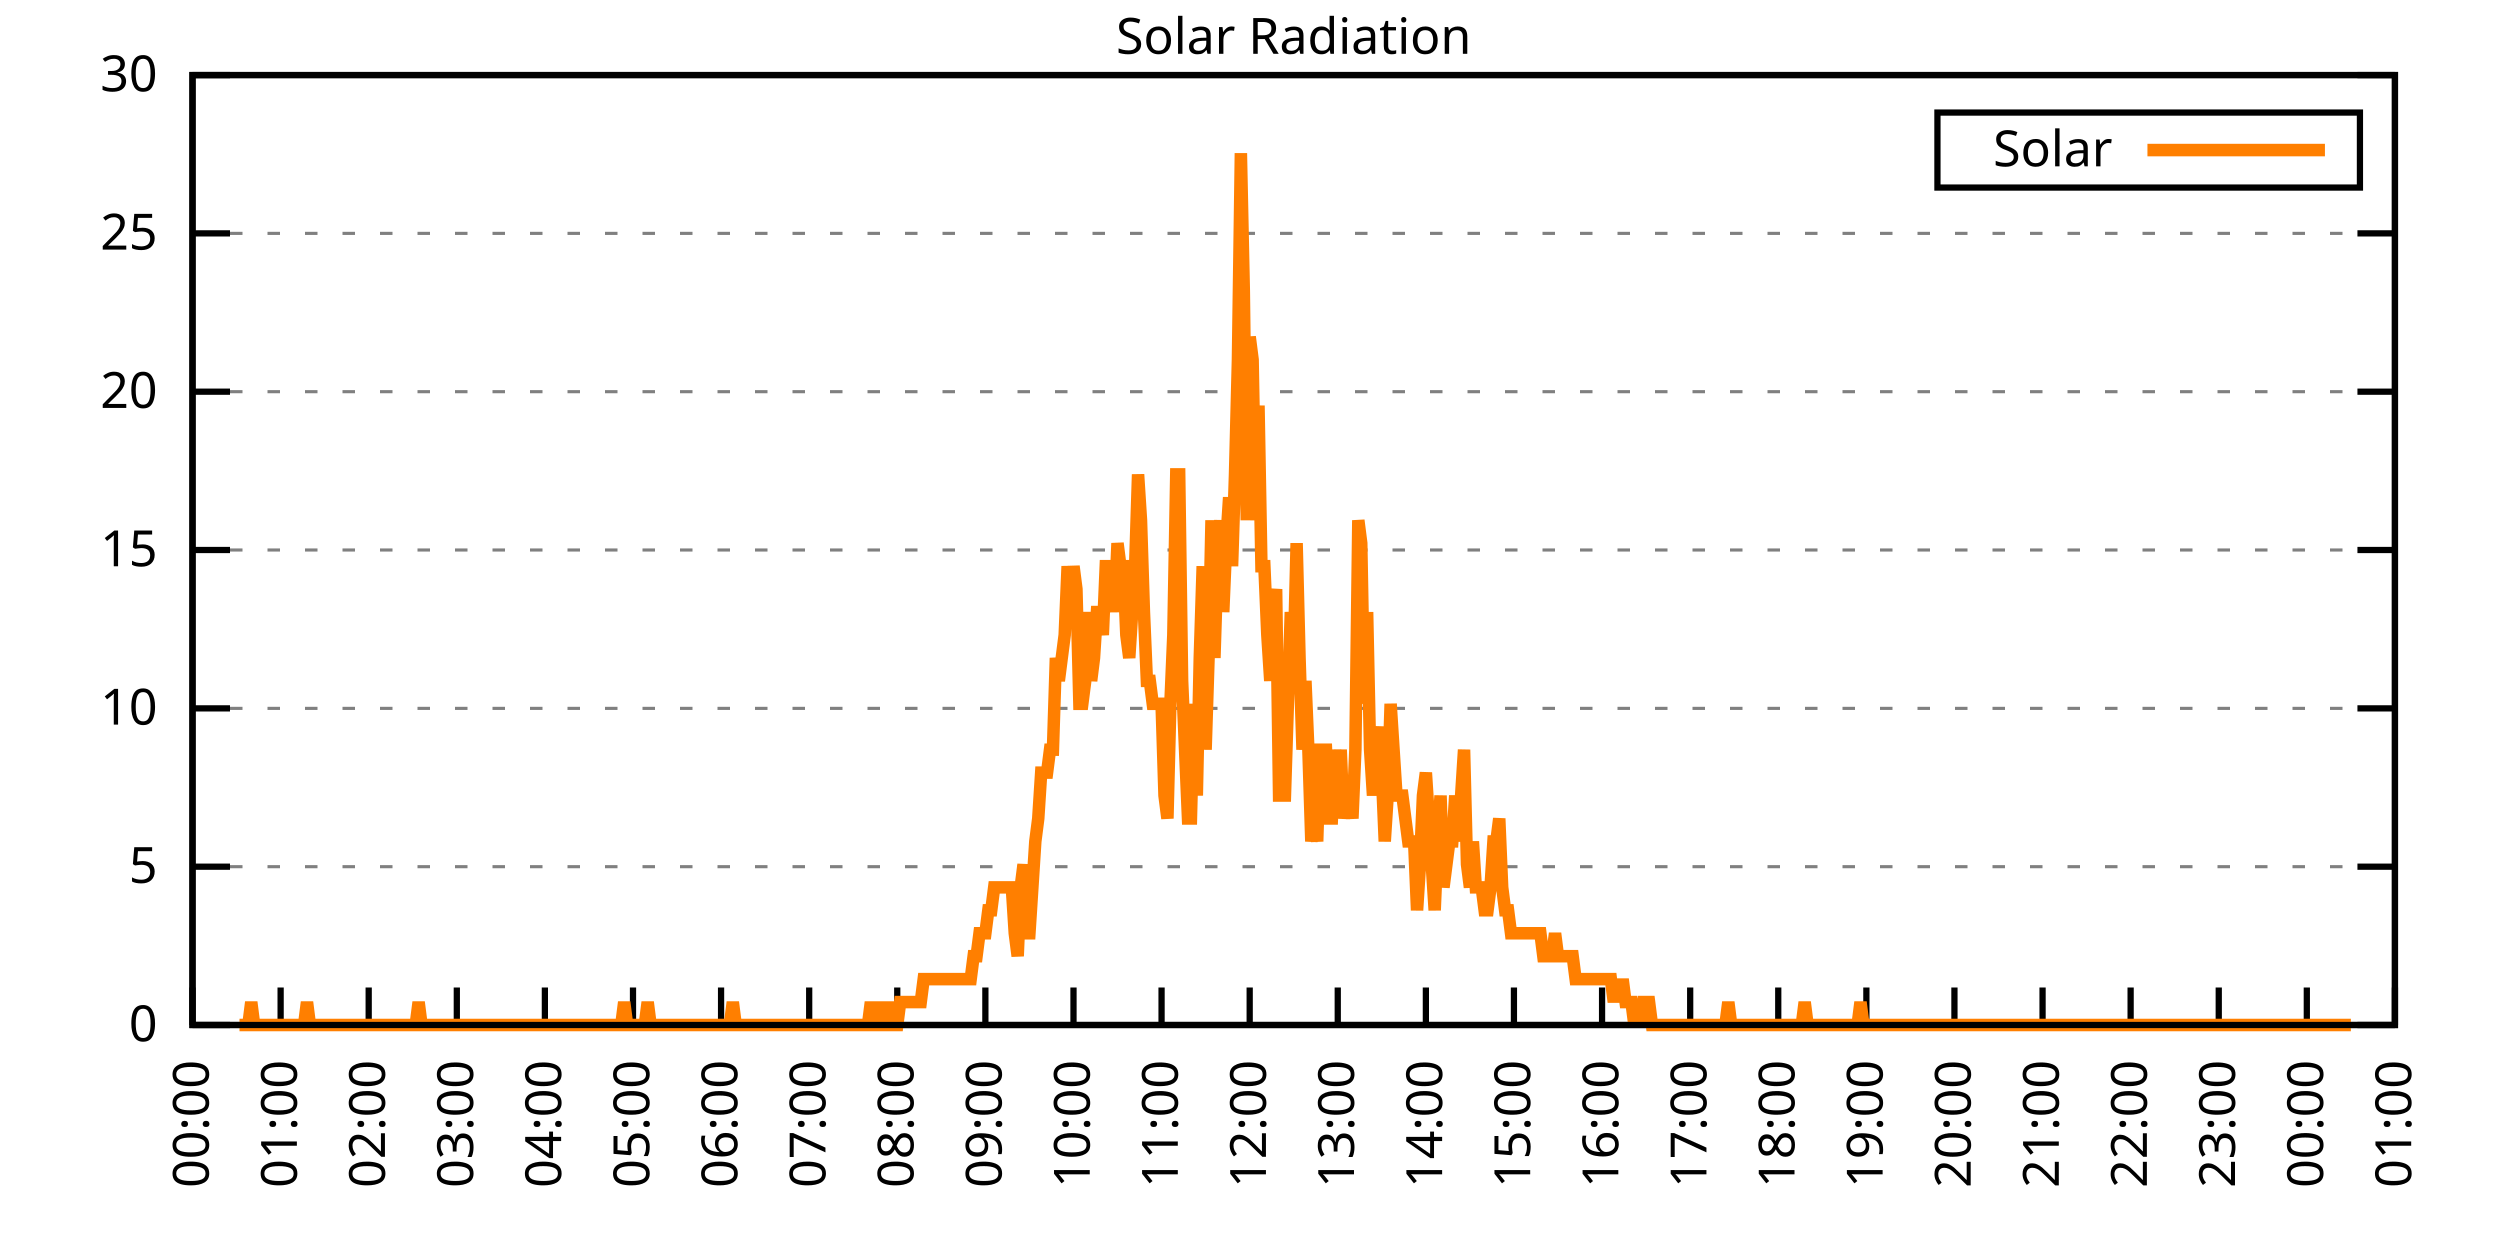
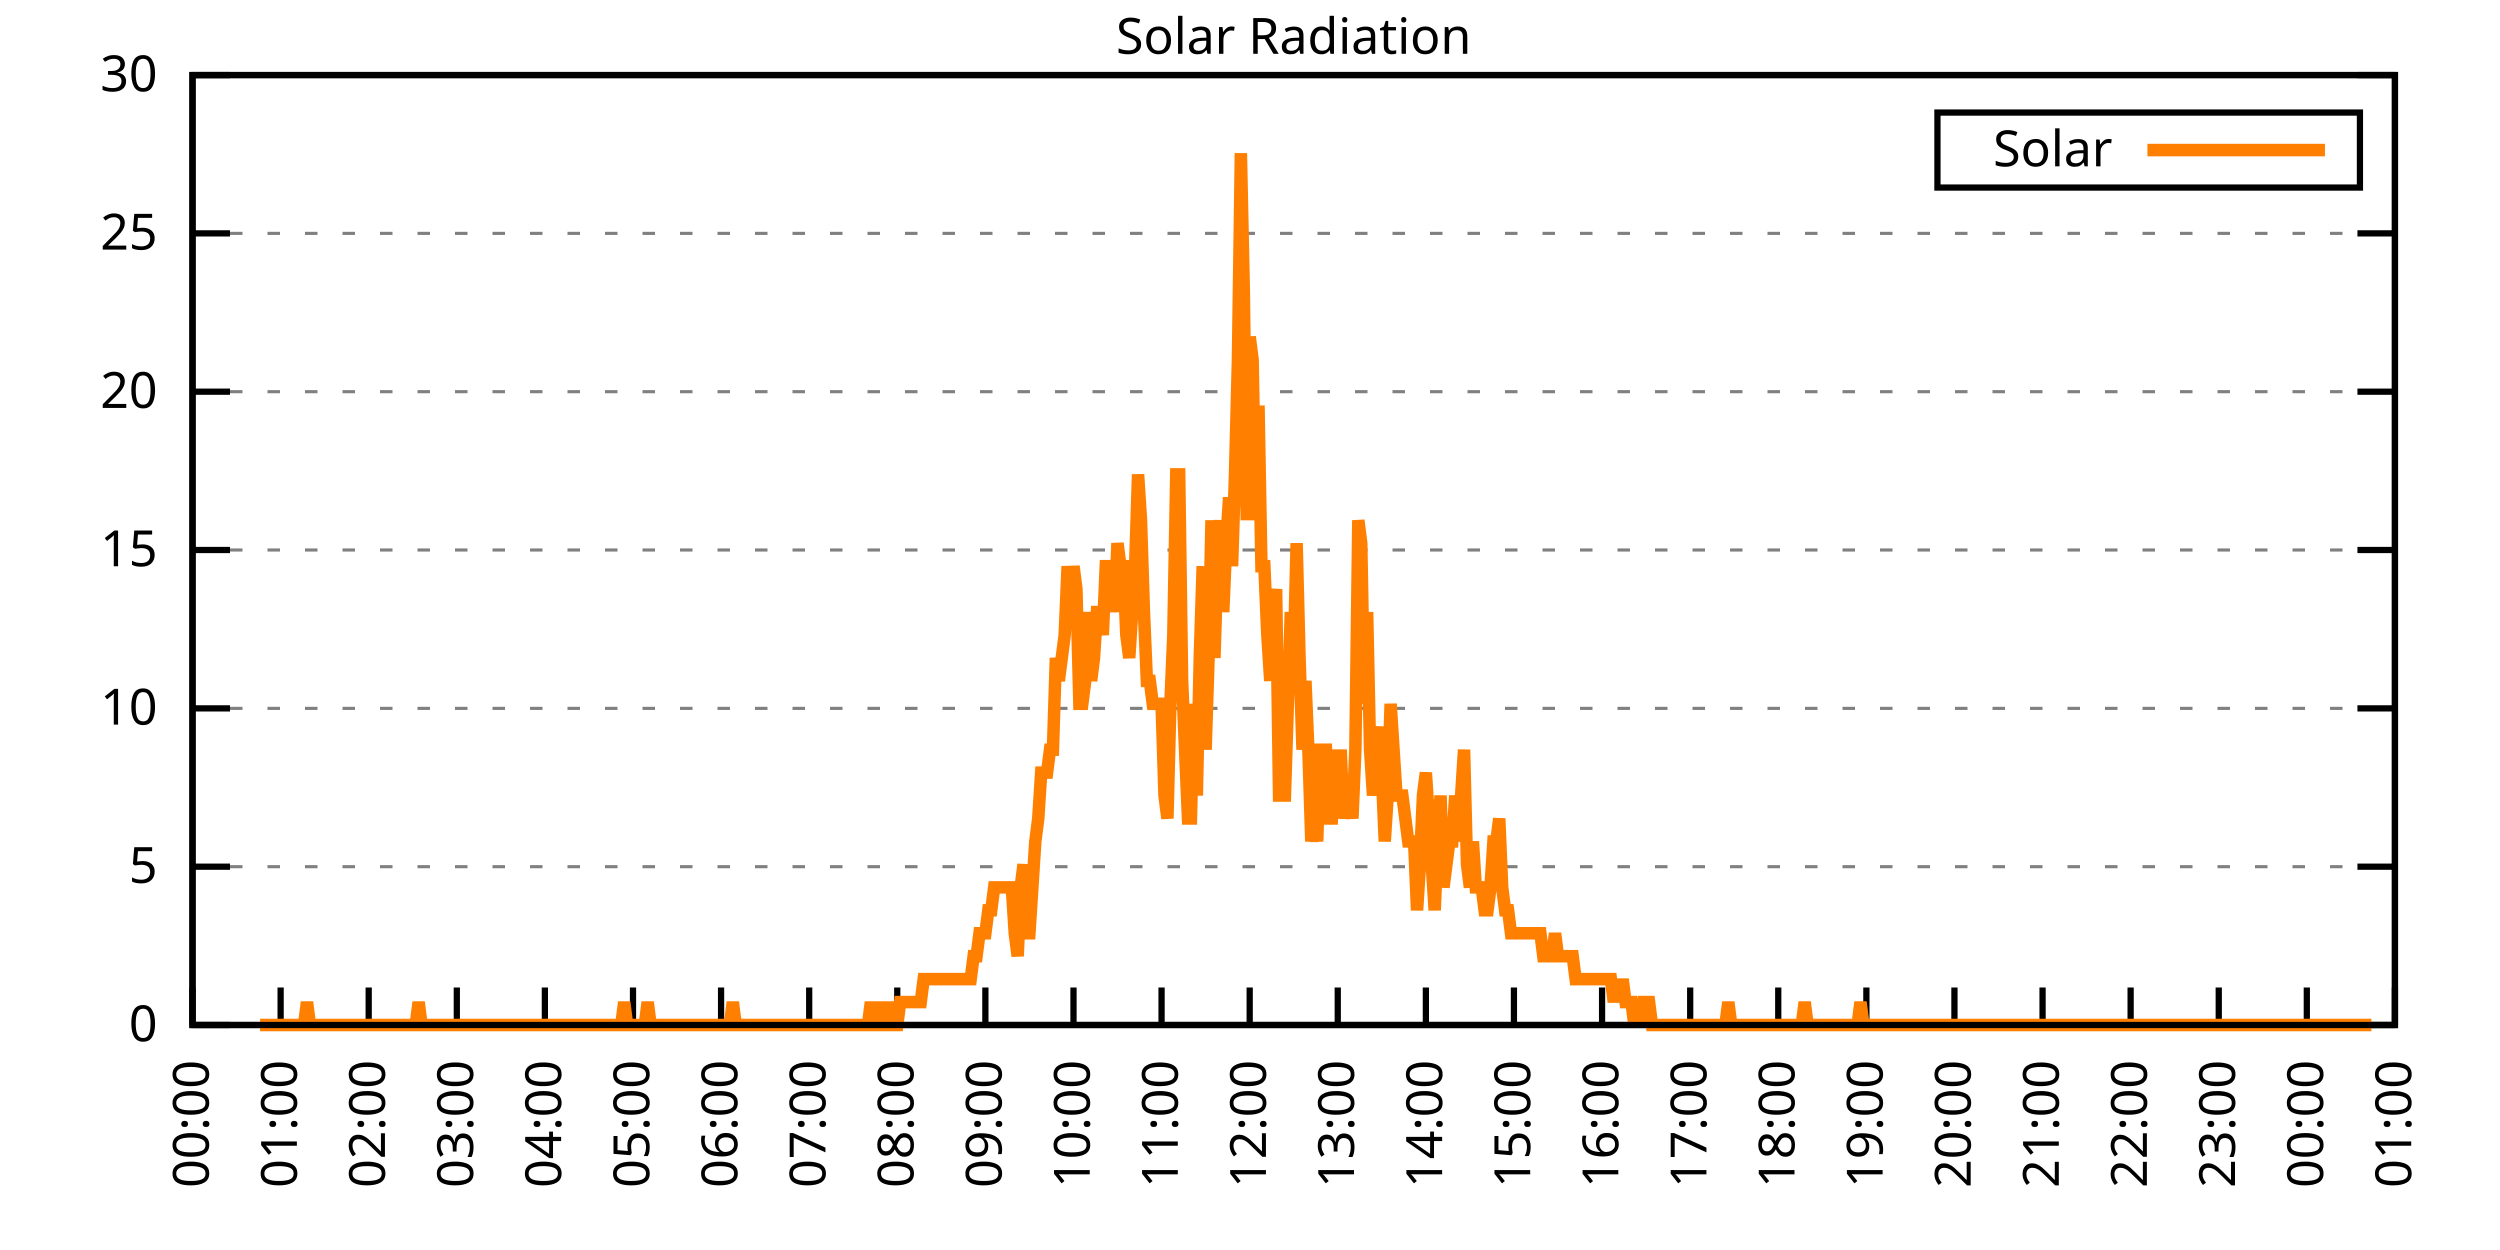
<svg xmlns="http://www.w3.org/2000/svg" xmlns:xlink="http://www.w3.org/1999/xlink" width="400" height="200" viewBox="0 0 400 200">
  <g id="gnuplot_canvas">
    <rect x="0" y="0" width="400" height="200" fill="none" />
    <defs>
      <circle id="gpDot" r="0.5" stroke-width="0.5" stroke="currentColor" />
      <path id="gpPt0" stroke-width="0.333" stroke="currentColor" d="M-1,0 h2 M0,-1 v2" />
      <path id="gpPt1" stroke-width="0.333" stroke="currentColor" d="M-1,-1 L1,1 M1,-1 L-1,1" />
      <path id="gpPt2" stroke-width="0.333" stroke="currentColor" d="M-1,0 L1,0 M0,-1 L0,1 M-1,-1 L1,1 M-1,1 L1,-1" />
      <rect id="gpPt3" stroke-width="0.333" stroke="currentColor" x="-1" y="-1" width="2" height="2" />
      <rect id="gpPt4" stroke-width="0.333" stroke="currentColor" fill="currentColor" x="-1" y="-1" width="2" height="2" />
      <circle id="gpPt5" stroke-width="0.333" stroke="currentColor" cx="0" cy="0" r="1" />
      <use xlink:href="#gpPt5" id="gpPt6" fill="currentColor" stroke="none" />
      <path id="gpPt7" stroke-width="0.333" stroke="currentColor" d="M0,-1.33 L-1.33,0.67 L1.33,0.67 z" />
      <use xlink:href="#gpPt7" id="gpPt8" fill="currentColor" stroke="none" />
      <use xlink:href="#gpPt7" id="gpPt9" stroke="currentColor" transform="rotate(180)" />
      <use xlink:href="#gpPt9" id="gpPt10" fill="currentColor" stroke="none" />
      <use xlink:href="#gpPt3" id="gpPt11" stroke="currentColor" transform="rotate(45)" />
      <use xlink:href="#gpPt11" id="gpPt12" fill="currentColor" stroke="none" />
      <path id="gpPt13" stroke-width="0.333" stroke="currentColor" d="M0,1.330 L1.265,0.411 L0.782,-1.067 L-0.782,-1.076 L-1.265,0.411 z" />
      <use xlink:href="#gpPt13" id="gpPt14" fill="currentColor" stroke="none" />
      <filter id="textbox" filterUnits="objectBoundingBox" x="0" y="0" height="1" width="1">
        <feFlood flood-color="white" flood-opacity="1" result="bgnd" />
        <feComposite in="SourceGraphic" in2="bgnd" operator="atop" />
      </filter>
      <filter id="greybox" filterUnits="objectBoundingBox" x="0" y="0" height="1" width="1">
        <feFlood flood-color="lightgrey" flood-opacity="1" result="grey" />
        <feComposite in="SourceGraphic" in2="grey" operator="atop" />
      </filter>
    </defs>
    <g fill="none" color="white" stroke="currentColor" stroke-width="1.00" stroke-linecap="butt" stroke-linejoin="miter">
</g>
    <g fill="none" color="black" stroke="currentColor" stroke-width="1.00" stroke-linecap="butt" stroke-linejoin="miter">
      <g stroke="none" shape-rendering="crispEdges">
        <polygon fill="rgb(255, 255, 255)" points="30.80,164.00 383.18,164.00 383.18,12.02 30.80,12.02 " />
      </g>
    </g>
    <g fill="none" color="black" stroke="currentColor" stroke-width="1.00" stroke-linecap="butt" stroke-linejoin="miter">
</g>
    <g fill="none" color="black" stroke="black" stroke-width="0.50" stroke-linecap="butt" stroke-linejoin="miter">
</g>
    <g fill="none" color="gray" stroke="currentColor" stroke-width="0.50" stroke-linecap="butt" stroke-linejoin="miter">
      <path stroke="gray" stroke-dasharray="2,4" class="gridline" d="M30.80,164.00 L383.19,164.00  " />
    </g>
    <g fill="none" color="gray" stroke="gray" stroke-width="1.00" stroke-linecap="butt" stroke-linejoin="miter">
</g>
    <g fill="none" color="black" stroke="currentColor" stroke-width="1.00" stroke-linecap="butt" stroke-linejoin="miter">
      <path stroke="black" d="M30.80,164.00 L36.80,164.00 M383.19,164.00 L377.19,164.00  " />
      <g transform="translate(25.20,166.60)" stroke="none" fill="black" font-family="Sans" font-size="8.00" text-anchor="end">
        <text>
          <tspan font-family="Sans"> 0</tspan>
        </text>
      </g>
    </g>
    <g fill="none" color="black" stroke="currentColor" stroke-width="1.00" stroke-linecap="butt" stroke-linejoin="miter">
</g>
    <g fill="none" color="black" stroke="black" stroke-width="0.50" stroke-linecap="butt" stroke-linejoin="miter">
</g>
    <g fill="none" color="gray" stroke="currentColor" stroke-width="0.50" stroke-linecap="butt" stroke-linejoin="miter">
      <path stroke="gray" stroke-dasharray="2,4" class="gridline" d="M30.80,138.67 L383.19,138.67  " />
    </g>
    <g fill="none" color="gray" stroke="gray" stroke-width="1.00" stroke-linecap="butt" stroke-linejoin="miter">
</g>
    <g fill="none" color="black" stroke="currentColor" stroke-width="1.00" stroke-linecap="butt" stroke-linejoin="miter">
      <path stroke="black" d="M30.80,138.67 L36.80,138.67 M383.19,138.67 L377.19,138.67  " />
      <g transform="translate(25.20,141.27)" stroke="none" fill="black" font-family="Sans" font-size="8.00" text-anchor="end">
        <text>
          <tspan font-family="Sans"> 5</tspan>
        </text>
      </g>
    </g>
    <g fill="none" color="black" stroke="currentColor" stroke-width="1.00" stroke-linecap="butt" stroke-linejoin="miter">
</g>
    <g fill="none" color="black" stroke="black" stroke-width="0.50" stroke-linecap="butt" stroke-linejoin="miter">
</g>
    <g fill="none" color="gray" stroke="currentColor" stroke-width="0.50" stroke-linecap="butt" stroke-linejoin="miter">
      <path stroke="gray" stroke-dasharray="2,4" class="gridline" d="M30.80,113.34 L383.19,113.34  " />
    </g>
    <g fill="none" color="gray" stroke="gray" stroke-width="1.00" stroke-linecap="butt" stroke-linejoin="miter">
</g>
    <g fill="none" color="black" stroke="currentColor" stroke-width="1.00" stroke-linecap="butt" stroke-linejoin="miter">
      <path stroke="black" d="M30.80,113.34 L36.80,113.34 M383.19,113.34 L377.19,113.34  " />
      <g transform="translate(25.20,115.94)" stroke="none" fill="black" font-family="Sans" font-size="8.00" text-anchor="end">
        <text>
          <tspan font-family="Sans"> 10</tspan>
        </text>
      </g>
    </g>
    <g fill="none" color="black" stroke="currentColor" stroke-width="1.00" stroke-linecap="butt" stroke-linejoin="miter">
</g>
    <g fill="none" color="black" stroke="black" stroke-width="0.50" stroke-linecap="butt" stroke-linejoin="miter">
</g>
    <g fill="none" color="gray" stroke="currentColor" stroke-width="0.50" stroke-linecap="butt" stroke-linejoin="miter">
      <path stroke="gray" stroke-dasharray="2,4" class="gridline" d="M30.80,88.00 L383.19,88.00  " />
    </g>
    <g fill="none" color="gray" stroke="gray" stroke-width="1.00" stroke-linecap="butt" stroke-linejoin="miter">
</g>
    <g fill="none" color="black" stroke="currentColor" stroke-width="1.00" stroke-linecap="butt" stroke-linejoin="miter">
      <path stroke="black" d="M30.80,88.00 L36.80,88.00 M383.19,88.00 L377.19,88.00  " />
      <g transform="translate(25.20,90.60)" stroke="none" fill="black" font-family="Sans" font-size="8.00" text-anchor="end">
        <text>
          <tspan font-family="Sans"> 15</tspan>
        </text>
      </g>
    </g>
    <g fill="none" color="black" stroke="currentColor" stroke-width="1.00" stroke-linecap="butt" stroke-linejoin="miter">
</g>
    <g fill="none" color="black" stroke="black" stroke-width="0.50" stroke-linecap="butt" stroke-linejoin="miter">
</g>
    <g fill="none" color="gray" stroke="currentColor" stroke-width="0.50" stroke-linecap="butt" stroke-linejoin="miter">
      <path stroke="gray" stroke-dasharray="2,4" class="gridline" d="M30.80,62.67 L383.19,62.67  " />
    </g>
    <g fill="none" color="gray" stroke="gray" stroke-width="1.00" stroke-linecap="butt" stroke-linejoin="miter">
</g>
    <g fill="none" color="black" stroke="currentColor" stroke-width="1.00" stroke-linecap="butt" stroke-linejoin="miter">
      <path stroke="black" d="M30.80,62.67 L36.80,62.67 M383.19,62.67 L377.19,62.67  " />
      <g transform="translate(25.20,65.27)" stroke="none" fill="black" font-family="Sans" font-size="8.00" text-anchor="end">
        <text>
          <tspan font-family="Sans"> 20</tspan>
        </text>
      </g>
    </g>
    <g fill="none" color="black" stroke="currentColor" stroke-width="1.00" stroke-linecap="butt" stroke-linejoin="miter">
</g>
    <g fill="none" color="black" stroke="black" stroke-width="0.50" stroke-linecap="butt" stroke-linejoin="miter">
</g>
    <g fill="none" color="gray" stroke="currentColor" stroke-width="0.50" stroke-linecap="butt" stroke-linejoin="miter">
      <path stroke="gray" stroke-dasharray="2,4" class="gridline" d="M30.80,37.34 L383.19,37.34  " />
    </g>
    <g fill="none" color="gray" stroke="gray" stroke-width="1.00" stroke-linecap="butt" stroke-linejoin="miter">
</g>
    <g fill="none" color="black" stroke="currentColor" stroke-width="1.00" stroke-linecap="butt" stroke-linejoin="miter">
      <path stroke="black" d="M30.80,37.34 L36.80,37.34 M383.19,37.34 L377.19,37.34  " />
      <g transform="translate(25.20,39.94)" stroke="none" fill="black" font-family="Sans" font-size="8.00" text-anchor="end">
        <text>
          <tspan font-family="Sans"> 25</tspan>
        </text>
      </g>
    </g>
    <g fill="none" color="black" stroke="currentColor" stroke-width="1.00" stroke-linecap="butt" stroke-linejoin="miter">
</g>
    <g fill="none" color="black" stroke="black" stroke-width="0.50" stroke-linecap="butt" stroke-linejoin="miter">
</g>
    <g fill="none" color="gray" stroke="currentColor" stroke-width="0.50" stroke-linecap="butt" stroke-linejoin="miter">
      <path stroke="gray" stroke-dasharray="2,4" class="gridline" d="M30.80,12.01 L383.19,12.01  " />
    </g>
    <g fill="none" color="gray" stroke="gray" stroke-width="1.00" stroke-linecap="butt" stroke-linejoin="miter">
</g>
    <g fill="none" color="black" stroke="currentColor" stroke-width="1.00" stroke-linecap="butt" stroke-linejoin="miter">
      <path stroke="black" d="M30.80,12.01 L36.80,12.01 M383.19,12.01 L377.19,12.01  " />
      <g transform="translate(25.20,14.61)" stroke="none" fill="black" font-family="Sans" font-size="8.00" text-anchor="end">
        <text>
          <tspan font-family="Sans"> 30</tspan>
        </text>
      </g>
    </g>
    <g fill="none" color="black" stroke="currentColor" stroke-width="1.00" stroke-linecap="butt" stroke-linejoin="miter">
      <path stroke="black" d="M30.80,164.00 L30.80,158.00  " />
      <g transform="translate(33.40,169.60) rotate(270.00)" stroke="none" fill="black" font-family="Sans" font-size="8.00" text-anchor="end">
        <text>
          <tspan font-family="Sans">00:00</tspan>
        </text>
      </g>
    </g>
    <g fill="none" color="black" stroke="currentColor" stroke-width="1.00" stroke-linecap="butt" stroke-linejoin="miter">
      <path stroke="black" d="M44.90,164.00 L44.90,158.00  " />
      <g transform="translate(47.50,169.60) rotate(270.00)" stroke="none" fill="black" font-family="Sans" font-size="8.00" text-anchor="end">
        <text>
          <tspan font-family="Sans">01:00</tspan>
        </text>
      </g>
    </g>
    <g fill="none" color="black" stroke="currentColor" stroke-width="1.00" stroke-linecap="butt" stroke-linejoin="miter">
      <path stroke="black" d="M58.99,164.00 L58.99,158.00  " />
      <g transform="translate(61.59,169.60) rotate(270.00)" stroke="none" fill="black" font-family="Sans" font-size="8.00" text-anchor="end">
        <text>
          <tspan font-family="Sans">02:00</tspan>
        </text>
      </g>
    </g>
    <g fill="none" color="black" stroke="currentColor" stroke-width="1.00" stroke-linecap="butt" stroke-linejoin="miter">
      <path stroke="black" d="M73.09,164.00 L73.09,158.00  " />
      <g transform="translate(75.69,169.60) rotate(270.00)" stroke="none" fill="black" font-family="Sans" font-size="8.00" text-anchor="end">
        <text>
          <tspan font-family="Sans">03:00</tspan>
        </text>
      </g>
    </g>
    <g fill="none" color="black" stroke="currentColor" stroke-width="1.00" stroke-linecap="butt" stroke-linejoin="miter">
      <path stroke="black" d="M87.18,164.00 L87.18,158.00  " />
      <g transform="translate(89.78,169.60) rotate(270.00)" stroke="none" fill="black" font-family="Sans" font-size="8.00" text-anchor="end">
        <text>
          <tspan font-family="Sans">04:00</tspan>
        </text>
      </g>
    </g>
    <g fill="none" color="black" stroke="currentColor" stroke-width="1.00" stroke-linecap="butt" stroke-linejoin="miter">
      <path stroke="black" d="M101.28,164.00 L101.28,158.00  " />
      <g transform="translate(103.88,169.60) rotate(270.00)" stroke="none" fill="black" font-family="Sans" font-size="8.00" text-anchor="end">
        <text>
          <tspan font-family="Sans">05:00</tspan>
        </text>
      </g>
    </g>
    <g fill="none" color="black" stroke="currentColor" stroke-width="1.00" stroke-linecap="butt" stroke-linejoin="miter">
      <path stroke="black" d="M115.37,164.00 L115.37,158.00  " />
      <g transform="translate(117.97,169.60) rotate(270.00)" stroke="none" fill="black" font-family="Sans" font-size="8.00" text-anchor="end">
        <text>
          <tspan font-family="Sans">06:00</tspan>
        </text>
      </g>
    </g>
    <g fill="none" color="black" stroke="currentColor" stroke-width="1.00" stroke-linecap="butt" stroke-linejoin="miter">
      <path stroke="black" d="M129.47,164.00 L129.47,158.00  " />
      <g transform="translate(132.07,169.60) rotate(270.00)" stroke="none" fill="black" font-family="Sans" font-size="8.00" text-anchor="end">
        <text>
          <tspan font-family="Sans">07:00</tspan>
        </text>
      </g>
    </g>
    <g fill="none" color="black" stroke="currentColor" stroke-width="1.00" stroke-linecap="butt" stroke-linejoin="miter">
      <path stroke="black" d="M143.56,164.00 L143.56,158.00  " />
      <g transform="translate(146.16,169.60) rotate(270.00)" stroke="none" fill="black" font-family="Sans" font-size="8.00" text-anchor="end">
        <text>
          <tspan font-family="Sans">08:00</tspan>
        </text>
      </g>
    </g>
    <g fill="none" color="black" stroke="currentColor" stroke-width="1.00" stroke-linecap="butt" stroke-linejoin="miter">
      <path stroke="black" d="M157.66,164.00 L157.66,158.00  " />
      <g transform="translate(160.26,169.60) rotate(270.00)" stroke="none" fill="black" font-family="Sans" font-size="8.00" text-anchor="end">
        <text>
          <tspan font-family="Sans">09:00</tspan>
        </text>
      </g>
    </g>
    <g fill="none" color="black" stroke="currentColor" stroke-width="1.00" stroke-linecap="butt" stroke-linejoin="miter">
      <path stroke="black" d="M171.76,164.00 L171.76,158.00  " />
      <g transform="translate(174.36,169.60) rotate(270.00)" stroke="none" fill="black" font-family="Sans" font-size="8.00" text-anchor="end">
        <text>
          <tspan font-family="Sans">10:00</tspan>
        </text>
      </g>
    </g>
    <g fill="none" color="black" stroke="currentColor" stroke-width="1.00" stroke-linecap="butt" stroke-linejoin="miter">
      <path stroke="black" d="M185.85,164.00 L185.85,158.00  " />
      <g transform="translate(188.45,169.60) rotate(270.00)" stroke="none" fill="black" font-family="Sans" font-size="8.00" text-anchor="end">
        <text>
          <tspan font-family="Sans">11:00</tspan>
        </text>
      </g>
    </g>
    <g fill="none" color="black" stroke="currentColor" stroke-width="1.00" stroke-linecap="butt" stroke-linejoin="miter">
      <path stroke="black" d="M199.95,164.00 L199.95,158.00  " />
      <g transform="translate(202.55,169.60) rotate(270.00)" stroke="none" fill="black" font-family="Sans" font-size="8.00" text-anchor="end">
        <text>
          <tspan font-family="Sans">12:00</tspan>
        </text>
      </g>
    </g>
    <g fill="none" color="black" stroke="currentColor" stroke-width="1.00" stroke-linecap="butt" stroke-linejoin="miter">
      <path stroke="black" d="M214.04,164.00 L214.04,158.00  " />
      <g transform="translate(216.64,169.60) rotate(270.00)" stroke="none" fill="black" font-family="Sans" font-size="8.00" text-anchor="end">
        <text>
          <tspan font-family="Sans">13:00</tspan>
        </text>
      </g>
    </g>
    <g fill="none" color="black" stroke="currentColor" stroke-width="1.00" stroke-linecap="butt" stroke-linejoin="miter">
      <path stroke="black" d="M228.14,164.00 L228.14,158.00  " />
      <g transform="translate(230.74,169.60) rotate(270.00)" stroke="none" fill="black" font-family="Sans" font-size="8.00" text-anchor="end">
        <text>
          <tspan font-family="Sans">14:00</tspan>
        </text>
      </g>
    </g>
    <g fill="none" color="black" stroke="currentColor" stroke-width="1.00" stroke-linecap="butt" stroke-linejoin="miter">
      <path stroke="black" d="M242.23,164.00 L242.23,158.00  " />
      <g transform="translate(244.83,169.60) rotate(270.00)" stroke="none" fill="black" font-family="Sans" font-size="8.00" text-anchor="end">
        <text>
          <tspan font-family="Sans">15:00</tspan>
        </text>
      </g>
    </g>
    <g fill="none" color="black" stroke="currentColor" stroke-width="1.00" stroke-linecap="butt" stroke-linejoin="miter">
      <path stroke="black" d="M256.33,164.00 L256.33,158.00  " />
      <g transform="translate(258.93,169.60) rotate(270.00)" stroke="none" fill="black" font-family="Sans" font-size="8.00" text-anchor="end">
        <text>
          <tspan font-family="Sans">16:00</tspan>
        </text>
      </g>
    </g>
    <g fill="none" color="black" stroke="currentColor" stroke-width="1.00" stroke-linecap="butt" stroke-linejoin="miter">
      <path stroke="black" d="M270.43,164.00 L270.43,158.00  " />
      <g transform="translate(273.03,169.60) rotate(270.00)" stroke="none" fill="black" font-family="Sans" font-size="8.00" text-anchor="end">
        <text>
          <tspan font-family="Sans">17:00</tspan>
        </text>
      </g>
    </g>
    <g fill="none" color="black" stroke="currentColor" stroke-width="1.00" stroke-linecap="butt" stroke-linejoin="miter">
      <path stroke="black" d="M284.52,164.00 L284.52,158.00  " />
      <g transform="translate(287.12,169.60) rotate(270.00)" stroke="none" fill="black" font-family="Sans" font-size="8.00" text-anchor="end">
        <text>
          <tspan font-family="Sans">18:00</tspan>
        </text>
      </g>
    </g>
    <g fill="none" color="black" stroke="currentColor" stroke-width="1.00" stroke-linecap="butt" stroke-linejoin="miter">
      <path stroke="black" d="M298.62,164.00 L298.62,158.00  " />
      <g transform="translate(301.22,169.60) rotate(270.00)" stroke="none" fill="black" font-family="Sans" font-size="8.00" text-anchor="end">
        <text>
          <tspan font-family="Sans">19:00</tspan>
        </text>
      </g>
    </g>
    <g fill="none" color="black" stroke="currentColor" stroke-width="1.00" stroke-linecap="butt" stroke-linejoin="miter">
      <path stroke="black" d="M312.71,164.00 L312.71,158.00  " />
      <g transform="translate(315.31,169.60) rotate(270.00)" stroke="none" fill="black" font-family="Sans" font-size="8.00" text-anchor="end">
        <text>
          <tspan font-family="Sans">20:00</tspan>
        </text>
      </g>
    </g>
    <g fill="none" color="black" stroke="currentColor" stroke-width="1.00" stroke-linecap="butt" stroke-linejoin="miter">
      <path stroke="black" d="M326.81,164.00 L326.81,158.00  " />
      <g transform="translate(329.41,169.60) rotate(270.00)" stroke="none" fill="black" font-family="Sans" font-size="8.00" text-anchor="end">
        <text>
          <tspan font-family="Sans">21:00</tspan>
        </text>
      </g>
    </g>
    <g fill="none" color="black" stroke="currentColor" stroke-width="1.00" stroke-linecap="butt" stroke-linejoin="miter">
      <path stroke="black" d="M340.90,164.00 L340.90,158.00  " />
      <g transform="translate(343.50,169.60) rotate(270.00)" stroke="none" fill="black" font-family="Sans" font-size="8.00" text-anchor="end">
        <text>
          <tspan font-family="Sans">22:00</tspan>
        </text>
      </g>
    </g>
    <g fill="none" color="black" stroke="currentColor" stroke-width="1.00" stroke-linecap="butt" stroke-linejoin="miter">
      <path stroke="black" d="M355.00,164.00 L355.00,158.00  " />
      <g transform="translate(357.60,169.60) rotate(270.00)" stroke="none" fill="black" font-family="Sans" font-size="8.00" text-anchor="end">
        <text>
          <tspan font-family="Sans">23:00</tspan>
        </text>
      </g>
    </g>
    <g fill="none" color="black" stroke="currentColor" stroke-width="1.00" stroke-linecap="butt" stroke-linejoin="miter">
      <path stroke="black" d="M369.09,164.00 L369.09,158.00  " />
      <g transform="translate(371.69,169.60) rotate(270.00)" stroke="none" fill="black" font-family="Sans" font-size="8.00" text-anchor="end">
        <text>
          <tspan font-family="Sans">00:00</tspan>
        </text>
      </g>
    </g>
    <g fill="none" color="black" stroke="currentColor" stroke-width="1.00" stroke-linecap="butt" stroke-linejoin="miter">
      <path stroke="black" d="M383.19,164.00 L383.19,158.00  " />
      <g transform="translate(385.79,169.60) rotate(270.00)" stroke="none" fill="black" font-family="Sans" font-size="8.00" text-anchor="end">
        <text>
          <tspan font-family="Sans">01:00</tspan>
        </text>
      </g>
    </g>
    <g fill="none" color="black" stroke="currentColor" stroke-width="1.00" stroke-linecap="butt" stroke-linejoin="miter">
</g>
    <g fill="none" color="black" stroke="currentColor" stroke-width="1.00" stroke-linecap="butt" stroke-linejoin="miter">
      <path stroke="black" d="M30.80,12.01 L30.80,164.00 L383.19,164.00 L383.19,12.01 L30.80,12.01 Z  " />
    </g>
    <g fill="none" color="black" stroke="currentColor" stroke-width="1.00" stroke-linecap="butt" stroke-linejoin="miter">
</g>
    <g fill="none" color="black" stroke="currentColor" stroke-width="1.00" stroke-linecap="butt" stroke-linejoin="miter">
      <path stroke="black" d="M309.99,30.01 L309.99,18.01 L377.59,18.01 L377.59,30.01 L309.99,30.01 Z  " />
    </g>
    <g id="Solar_Radiation_plot_1">
      <g fill="none" color="white" stroke="black" stroke-width="2.00" stroke-linecap="butt" stroke-linejoin="miter">
</g>
      <g fill="none" color="black" stroke="currentColor" stroke-width="2.00" stroke-linecap="butt" stroke-linejoin="miter">
        <g transform="translate(337.99,26.61)" stroke="none" fill="black" font-family="Sans" font-size="8.00" text-anchor="end">
          <text>
            <tspan font-family="Sans">Solar</tspan>
          </text>
        </g>
      </g>
      <g fill="none" color="black" stroke="currentColor" stroke-width="2.00" stroke-linecap="butt" stroke-linejoin="miter">
-         <path stroke="rgb(255, 127,   0)" d="M343.59,24.01 L371.99,24.01 M38.32,164.00 L38.79,164.00 L39.26,164.00 L39.73,164.00 L40.20,160.33 L40.67,164.00   L41.14,164.00 L41.61,164.00 L42.08,164.00 L42.55,164.00 L43.02,164.00 L43.49,164.00 L43.96,164.00 L44.43,164.00   L44.90,164.00 L45.37,164.00 L45.84,164.00 L46.31,164.00 L46.78,164.00 L47.24,164.00 L47.71,164.00 L48.18,164.00   L48.65,164.00 L49.12,160.33 L49.59,164.00 L50.06,164.00 L50.53,164.00 L51.00,164.00 L51.47,164.00 L51.94,164.00   L52.41,164.00 L52.88,164.00 L53.35,164.00 L53.82,164.00 L54.29,164.00 L54.76,164.00 L55.23,164.00 L55.70,164.00   L56.17,164.00 L56.64,164.00 L57.11,164.00 L57.58,164.00 L58.05,164.00 L58.52,164.00 L58.99,164.00 L59.46,164.00   L59.93,164.00 L60.40,164.00 L60.87,164.00 L61.34,164.00 L61.81,164.00 L62.28,164.00 L62.75,164.00 L63.22,164.00   L63.69,164.00 L64.16,164.00 L64.63,164.00 L65.10,164.00 L65.57,164.00 L66.04,164.00 L66.51,164.00 L66.98,160.33   L67.45,164.00 L67.92,164.00 L68.39,164.00 L68.86,164.00 L69.33,164.00 L69.80,164.00 L70.27,164.00 L70.74,164.00   L71.21,164.00 L71.68,164.00 L72.15,164.00 L72.62,164.00 L73.09,164.00 L73.56,164.00 L74.03,164.00 L74.50,164.00   L74.97,164.00 L75.44,164.00 L75.91,164.00 L76.38,164.00 L76.85,164.00 L77.32,164.00 L77.79,164.00 L78.26,164.00   L78.73,164.00 L79.19,164.00 L79.66,164.00 L80.13,164.00 L80.60,164.00 L81.07,164.00 L81.54,164.00 L82.01,164.00   L82.48,164.00 L82.95,164.00 L83.42,164.00 L83.89,164.00 L84.36,164.00 L84.83,164.00 L85.30,164.00 L85.77,164.00   L86.24,164.00 L86.71,164.00 L87.18,164.00 L87.65,164.00 L88.12,164.00 L88.59,164.00 L89.06,164.00 L89.53,164.00   L90.00,164.00 L90.47,164.00 L90.94,164.00 L91.41,164.00 L91.88,164.00 L92.35,164.00 L92.82,164.00 L93.29,164.00   L93.76,164.00 L94.23,164.00 L94.70,164.00 L95.17,164.00 L95.64,164.00 L96.11,164.00 L96.58,164.00 L97.05,164.00   L97.52,164.00 L97.99,164.00 L98.46,164.00 L98.93,164.00 L99.40,164.00 L99.87,160.33 L100.34,164.00 L100.81,164.00   L101.28,164.00 L101.75,164.00 L102.22,164.00 L102.69,164.00 L103.16,164.00 L103.63,160.33 L104.10,164.00 L104.57,164.00   L105.04,164.00 L105.51,164.00 L105.98,164.00 L106.45,164.00 L106.92,164.00 L107.39,164.00 L107.86,164.00 L108.33,164.00   L108.80,164.00 L109.27,164.00 L109.74,164.00 L110.21,164.00 L110.68,164.00 L111.14,164.00 L111.61,164.00 L112.08,164.00   L112.55,164.00 L113.02,164.00 L113.49,164.00 L113.96,164.00 L114.43,164.00 L114.90,164.00 L115.37,164.00 L115.84,164.00   L116.31,164.00 L116.78,164.00 L117.25,160.33 L117.72,164.00 L118.19,164.00 L118.66,164.00 L119.13,164.00 L119.60,164.00   L120.07,164.00 L120.54,164.00 L121.01,164.00 L121.48,164.00 L121.95,164.00 L122.42,164.00 L122.89,164.00 L123.36,164.00   L123.83,164.00 L124.30,164.00 L124.77,164.00 L125.24,164.00 L125.71,164.00 L126.18,164.00 L126.65,164.00 L127.12,164.00   L127.59,164.00 L128.06,164.00 L128.53,164.00 L129.00,164.00 L129.47,164.00 L129.94,164.00 L130.41,164.00 L130.88,164.00   L131.35,164.00 L131.82,164.00 L132.29,164.00 L132.76,164.00 L133.23,164.00 L133.70,164.00 L134.17,164.00 L134.64,164.00   L135.11,164.00 L135.58,164.00 L136.05,164.00 L136.52,164.00 L136.99,164.00 L137.46,164.00 L137.93,164.00 L138.40,164.00   L138.87,164.00 L139.34,160.33 L139.81,164.00 L140.28,164.00 L140.75,160.33 L141.22,164.00 L141.69,164.00 L142.16,164.00   L142.63,160.33 L143.09,164.00 L143.56,164.00 L144.03,160.33 L144.50,160.33 L144.97,160.33 L145.44,160.33 L145.91,160.33   L146.38,160.33 L146.85,160.33 L147.32,160.33 L147.79,156.66 L148.26,156.66 L148.73,156.66 L149.20,156.66 L149.67,156.66   L150.14,156.66 L150.61,156.66 L151.08,156.66 L151.55,156.66 L152.02,156.66 L152.49,156.66 L152.96,156.66 L153.43,156.66   L153.90,156.66 L154.37,156.66 L154.84,156.66 L155.31,156.66 L155.78,152.99 L156.25,152.99 L156.72,149.32 L157.19,149.32   L157.66,149.32 L158.13,145.65 L158.60,145.65 L159.07,141.98 L159.54,141.98 L160.01,141.98 L160.48,141.98 L160.95,141.98   L161.42,141.98 L161.89,141.98 L162.36,149.32 L162.83,152.99 L163.30,141.98 L163.77,138.30 L164.24,149.32 L164.71,149.32   L165.18,141.98 L165.65,134.63 L166.12,130.96 L166.59,123.62 L167.06,123.62 L167.53,123.62 L168.00,119.95 L168.47,119.95   L168.94,105.27 L169.41,108.94 L169.88,105.27 L170.35,101.60 L170.82,90.59 L171.29,97.93 L171.76,90.59 L172.23,94.26   L172.70,112.61 L173.17,112.61 L173.64,108.94 L174.11,97.93 L174.58,108.94 L175.04,105.27 L175.51,97.93 L175.98,97.93   L176.45,101.60 L176.92,90.59 L177.39,90.59 L177.86,90.59 L178.33,97.93 L178.80,86.91 L179.27,90.59 L179.74,90.59   L180.21,101.60 L180.68,105.27 L181.15,97.93 L181.62,90.59 L182.09,75.90 L182.56,83.24 L183.03,97.93 L183.50,108.94   L183.97,108.94 L184.44,112.61 L184.91,112.61 L185.38,112.61 L185.85,112.61 L186.32,127.29 L186.79,130.96 L187.26,112.61   L187.73,101.60 L188.20,75.90 L188.67,75.90 L189.14,108.94 L189.61,119.95 L190.08,130.96 L190.55,130.96 L191.02,112.61   L191.49,127.29 L191.96,105.27 L192.43,90.59 L192.90,119.95 L193.37,105.27 L193.84,83.24 L194.31,105.27 L194.78,90.59   L195.25,83.24 L195.72,97.93 L196.19,86.91 L196.66,79.57 L197.13,90.59 L197.60,75.90 L198.07,57.55 L198.54,24.51   L199.01,46.54 L199.48,83.24 L199.95,53.88 L200.42,57.55 L200.89,83.24 L201.36,64.89 L201.83,90.59 L202.30,90.59   L202.77,101.60 L203.24,108.94 L203.71,97.93 L204.18,94.26 L204.65,127.29 L205.12,127.29 L205.59,127.29 L206.06,112.61   L206.53,97.93 L207.00,105.27 L207.46,86.91 L207.93,105.27 L208.40,119.95 L208.87,108.94 L209.34,119.95 L209.81,134.63   L210.28,130.96 L210.75,134.63 L211.22,119.95 L211.69,119.95 L212.16,119.95 L212.63,130.96 L213.10,130.96 L213.57,119.95   L214.04,127.29 L214.51,119.95 L214.98,130.96 L215.45,127.29 L215.92,127.29 L216.39,130.96 L216.86,119.95 L217.33,83.24   L217.80,86.91 L218.27,112.61 L218.74,97.93 L219.21,119.95 L219.68,127.29 L220.15,119.95 L220.62,116.28 L221.09,123.62   L221.56,134.63 L222.03,127.29 L222.50,112.61 L222.97,119.95 L223.44,127.29 L223.91,127.29 L224.38,127.29 L224.85,130.96   L225.32,134.63 L225.79,134.63 L226.26,134.63 L226.73,145.65 L227.20,138.30 L227.67,127.29 L228.14,123.62 L228.61,130.96   L229.08,138.30 L229.55,145.65 L230.02,134.63 L230.49,127.29 L230.96,141.98 L231.43,138.30 L231.90,134.63 L232.37,134.63   L232.84,127.29 L233.31,134.63 L233.78,127.29 L234.25,119.95 L234.72,138.30 L235.19,141.98 L235.66,134.63 L236.13,141.98   L236.60,141.98 L237.07,141.98 L237.54,145.65 L238.01,145.65 L238.48,141.98 L238.95,134.63 L239.41,134.63 L239.88,130.96   L240.35,141.98 L240.82,145.65 L241.29,145.65 L241.76,149.32 L242.23,149.32 L242.70,149.32 L243.17,149.32 L243.64,149.32   L244.11,149.32 L244.58,149.32 L245.05,149.32 L245.52,149.32 L245.99,149.32 L246.46,149.32 L246.93,152.99 L247.40,152.99   L247.87,152.99 L248.34,152.99 L248.81,149.32 L249.28,152.99 L249.75,152.99 L250.22,152.99 L250.69,152.99 L251.16,152.99   L251.63,152.99 L252.10,156.66 L252.57,156.66 L253.04,156.66 L253.51,156.66 L253.98,156.66 L254.45,156.66 L254.92,156.66   L255.39,156.66 L255.86,156.66 L256.33,156.66 L256.80,156.66 L257.27,156.66 L257.74,156.66 L258.21,160.33 L258.68,156.66   L259.15,160.33 L259.62,156.66 L260.09,160.33 L260.56,160.33 L261.03,160.33 L261.50,164.00 L261.97,160.33 L262.44,164.00   L262.91,160.33 L263.38,160.33 L263.85,160.33 L264.32,164.00 L264.79,164.00 L265.26,164.00 L265.73,164.00 L266.20,164.00   L266.67,164.00 L267.14,164.00 L267.61,164.00 L268.08,164.00 L268.55,164.00 L269.02,164.00 L269.49,164.00 L269.96,164.00   L270.43,164.00 L270.90,164.00 L271.36,164.00 L271.83,164.00 L272.30,164.00 L272.77,164.00 L273.24,164.00 L273.71,164.00   L274.18,164.00 L274.65,164.00 L275.12,164.00 L275.59,164.00 L276.06,164.00 L276.53,160.33 L277.00,164.00 L277.47,164.00   L277.94,164.00 L278.41,164.00 L278.88,164.00 L279.35,164.00 L279.82,164.00 L280.29,164.00 L280.76,164.00 L281.23,164.00   L281.70,164.00 L282.17,164.00 L282.64,164.00 L283.11,164.00 L283.58,164.00 L284.05,164.00 L284.52,164.00 L284.99,164.00   L285.46,164.00 L285.93,164.00 L286.40,164.00 L286.87,164.00 L287.34,164.00 L287.81,164.00 L288.28,164.00 L288.75,160.33   L289.22,164.00 L289.69,164.00 L290.16,164.00 L290.63,164.00 L291.10,164.00 L291.57,164.00 L292.04,164.00 L292.51,164.00   L292.98,164.00 L293.45,164.00 L293.92,164.00 L294.39,164.00 L294.86,164.00 L295.33,164.00 L295.80,164.00 L296.27,164.00   L296.74,164.00 L297.21,164.00 L297.68,160.33 L298.15,164.00 L298.62,164.00 L299.09,164.00 L299.56,164.00 L300.03,164.00   L300.50,164.00 L300.97,164.00 L301.44,164.00 L301.91,164.00 L302.38,164.00 L302.85,164.00 L303.31,164.00 L303.78,164.00   L304.25,164.00 L304.72,164.00 L305.19,164.00 L305.66,164.00 L306.13,164.00 L306.60,164.00 L307.07,164.00 L307.54,164.00   L308.01,164.00 L308.48,164.00 L308.95,164.00 L309.42,164.00 L309.89,164.00 L310.36,164.00 L310.83,164.00 L311.30,164.00   L311.77,164.00 L312.24,164.00 L312.71,164.00 L313.18,164.00 L313.65,164.00 L314.12,164.00 L314.59,164.00 L315.06,164.00   L315.53,164.00 L316.00,164.00 L316.47,164.00 L316.94,164.00 L317.41,164.00 L317.88,164.00 L318.35,164.00 L318.82,164.00   L319.29,164.00 L319.76,164.00 L320.23,164.00 L320.70,164.00 L321.17,164.00 L321.64,164.00 L322.11,164.00 L322.58,164.00   L323.05,164.00 L323.52,164.00 L323.99,164.00 L324.46,164.00 L324.93,164.00 L325.40,164.00 L325.87,164.00 L326.34,164.00   L326.81,164.00 L327.28,164.00 L327.75,164.00 L328.22,164.00 L328.69,164.00 L329.16,164.00 L329.63,164.00 L330.10,164.00   L330.57,164.00 L331.04,164.00 L331.51,164.00 L331.98,164.00 L332.45,164.00 L332.92,164.00 L333.39,164.00 L333.86,164.00   L334.33,164.00 L334.80,164.00 L335.26,164.00 L335.73,164.00 L336.20,164.00 L336.67,164.00 L337.14,164.00 L337.61,164.00   L338.08,164.00 L338.55,164.00 L339.02,164.00 L339.49,164.00 L339.96,164.00 L340.43,164.00 L340.90,164.00 L341.37,164.00   L341.84,164.00 L342.31,164.00 L342.78,164.00 L343.25,164.00 L343.72,164.00 L344.19,164.00 L344.66,164.00 L345.13,164.00   L345.60,164.00 L346.07,164.00 L346.54,164.00 L347.01,164.00 L347.48,164.00 L347.95,164.00 L348.42,164.00 L348.89,164.00   L349.36,164.00 L349.83,164.00 L350.30,164.00 L350.77,164.00 L351.24,164.00 L351.71,164.00 L352.18,164.00 L352.65,164.00   L353.12,164.00 L353.59,164.00 L354.06,164.00 L354.53,164.00 L355.00,164.00 L355.47,164.00 L355.94,164.00 L356.41,164.00   L356.88,164.00 L357.35,164.00 L357.82,164.00 L358.29,164.00 L358.76,164.00 L359.23,164.00 L359.70,164.00 L360.17,164.00   L360.64,164.00 L361.11,164.00 L361.58,164.00 L362.05,164.00 L362.52,164.00 L362.99,164.00 L363.46,164.00 L363.93,164.00   L364.40,164.00 L364.87,164.00 L365.34,164.00 L365.81,164.00 L366.28,164.00 L366.75,164.00 L367.21,164.00 L367.68,164.00   L368.15,164.00 L368.62,164.00 L369.09,164.00 L369.56,164.00 L370.03,164.00 L370.50,164.00 L370.97,164.00 L371.44,164.00   L371.91,164.00 L372.38,164.00 L372.85,164.00 L373.32,164.00 L373.79,164.00 L374.26,164.00 L374.73,164.00 L375.20,164.00   L375.67,164.00 L376.14,164.00  " />
+         <path stroke="rgb(255, 127,   0)" d="M343.59,24.01 L371.99,24.01 M41.61,164.00 L42.08,164.00 L42.55,164.00 L43.02,164.00 L43.49,164.00 L43.96,164.00   L44.43,164.00 L44.90,164.00 L45.37,164.00 L45.84,164.00 L46.31,164.00 L46.78,164.00 L47.24,164.00 L47.71,164.00   L48.18,164.00 L48.65,164.00 L49.12,160.33 L49.59,164.00 L50.06,164.00 L50.53,164.00 L51.00,164.00 L51.47,164.00   L51.94,164.00 L52.41,164.00 L52.88,164.00 L53.35,164.00 L53.82,164.00 L54.29,164.00 L54.76,164.00 L55.23,164.00   L55.70,164.00 L56.17,164.00 L56.64,164.00 L57.11,164.00 L57.58,164.00 L58.05,164.00 L58.52,164.00 L58.99,164.00   L59.46,164.00 L59.93,164.00 L60.40,164.00 L60.87,164.00 L61.34,164.00 L61.81,164.00 L62.28,164.00 L62.75,164.00   L63.22,164.00 L63.69,164.00 L64.16,164.00 L64.63,164.00 L65.10,164.00 L65.57,164.00 L66.04,164.00 L66.51,164.00   L66.98,160.33 L67.45,164.00 L67.92,164.00 L68.39,164.00 L68.86,164.00 L69.33,164.00 L69.80,164.00 L70.27,164.00   L70.74,164.00 L71.21,164.00 L71.68,164.00 L72.15,164.00 L72.62,164.00 L73.09,164.00 L73.56,164.00 L74.03,164.00   L74.50,164.00 L74.97,164.00 L75.44,164.00 L75.91,164.00 L76.38,164.00 L76.85,164.00 L77.32,164.00 L77.79,164.00   L78.26,164.00 L78.73,164.00 L79.19,164.00 L79.66,164.00 L80.13,164.00 L80.60,164.00 L81.07,164.00 L81.54,164.00   L82.01,164.00 L82.48,164.00 L82.95,164.00 L83.42,164.00 L83.89,164.00 L84.36,164.00 L84.83,164.00 L85.30,164.00   L85.77,164.00 L86.24,164.00 L86.71,164.00 L87.18,164.00 L87.65,164.00 L88.12,164.00 L88.59,164.00 L89.06,164.00   L89.53,164.00 L90.00,164.00 L90.47,164.00 L90.94,164.00 L91.41,164.00 L91.88,164.00 L92.35,164.00 L92.82,164.00   L93.29,164.00 L93.76,164.00 L94.23,164.00 L94.70,164.00 L95.17,164.00 L95.64,164.00 L96.11,164.00 L96.58,164.00   L97.05,164.00 L97.52,164.00 L97.99,164.00 L98.46,164.00 L98.93,164.00 L99.40,164.00 L99.87,160.33 L100.34,164.00   L100.81,164.00 L101.28,164.00 L101.75,164.00 L102.22,164.00 L102.69,164.00 L103.16,164.00 L103.63,160.33 L104.10,164.00   L104.57,164.00 L105.04,164.00 L105.51,164.00 L105.98,164.00 L106.45,164.00 L106.92,164.00 L107.39,164.00 L107.86,164.00   L108.33,164.00 L108.80,164.00 L109.27,164.00 L109.74,164.00 L110.21,164.00 L110.68,164.00 L111.14,164.00 L111.61,164.00   L112.08,164.00 L112.55,164.00 L113.02,164.00 L113.49,164.00 L113.96,164.00 L114.43,164.00 L114.90,164.00 L115.37,164.00   L115.84,164.00 L116.31,164.00 L116.78,164.00 L117.25,160.33 L117.72,164.00 L118.19,164.00 L118.66,164.00 L119.13,164.00   L119.60,164.00 L120.07,164.00 L120.54,164.00 L121.01,164.00 L121.48,164.00 L121.95,164.00 L122.42,164.00 L122.89,164.00   L123.36,164.00 L123.83,164.00 L124.30,164.00 L124.77,164.00 L125.24,164.00 L125.71,164.00 L126.18,164.00 L126.65,164.00   L127.12,164.00 L127.59,164.00 L128.06,164.00 L128.53,164.00 L129.00,164.00 L129.47,164.00 L129.94,164.00 L130.41,164.00   L130.88,164.00 L131.35,164.00 L131.82,164.00 L132.29,164.00 L132.76,164.00 L133.23,164.00 L133.70,164.00 L134.17,164.00   L134.64,164.00 L135.11,164.00 L135.58,164.00 L136.05,164.00 L136.52,164.00 L136.99,164.00 L137.46,164.00 L137.93,164.00   L138.40,164.00 L138.87,164.00 L139.34,160.33 L139.81,164.00 L140.28,164.00 L140.75,160.33 L141.22,164.00 L141.69,164.00   L142.16,164.00 L142.63,160.33 L143.09,164.00 L143.56,164.00 L144.03,160.33 L144.50,160.33 L144.97,160.33 L145.44,160.33   L145.91,160.33 L146.38,160.33 L146.85,160.33 L147.32,160.33 L147.79,156.66 L148.26,156.66 L148.73,156.66 L149.20,156.66   L149.67,156.66 L150.14,156.66 L150.61,156.66 L151.08,156.66 L151.55,156.66 L152.02,156.66 L152.49,156.66 L152.96,156.66   L153.43,156.66 L153.90,156.66 L154.37,156.66 L154.84,156.66 L155.31,156.66 L155.78,152.99 L156.25,152.99 L156.72,149.32   L157.19,149.32 L157.66,149.32 L158.13,145.65 L158.60,145.65 L159.07,141.98 L159.54,141.98 L160.01,141.98 L160.48,141.98   L160.95,141.98 L161.42,141.98 L161.89,141.98 L162.36,149.32 L162.83,152.99 L163.30,141.98 L163.77,138.30 L164.24,149.32   L164.71,149.32 L165.18,141.98 L165.65,134.63 L166.12,130.96 L166.59,123.62 L167.06,123.62 L167.53,123.62 L168.00,119.95   L168.47,119.95 L168.94,105.27 L169.41,108.94 L169.88,105.27 L170.35,101.60 L170.82,90.59 L171.29,97.93 L171.76,90.59   L172.23,94.26 L172.70,112.61 L173.17,112.61 L173.64,108.94 L174.11,97.93 L174.58,108.94 L175.04,105.27 L175.51,97.93   L175.98,97.93 L176.45,101.60 L176.92,90.59 L177.39,90.59 L177.86,90.59 L178.33,97.93 L178.80,86.91 L179.27,90.59   L179.74,90.59 L180.21,101.60 L180.68,105.27 L181.15,97.93 L181.62,90.59 L182.09,75.90 L182.56,83.24 L183.03,97.93   L183.50,108.94 L183.97,108.94 L184.44,112.61 L184.91,112.61 L185.38,112.61 L185.85,112.61 L186.32,127.29 L186.79,130.96   L187.26,112.61 L187.73,101.60 L188.20,75.90 L188.67,75.90 L189.14,108.94 L189.61,119.95 L190.08,130.96 L190.55,130.96   L191.02,112.61 L191.49,127.29 L191.96,105.27 L192.43,90.59 L192.90,119.95 L193.37,105.27 L193.84,83.24 L194.31,105.27   L194.78,90.59 L195.25,83.24 L195.72,97.93 L196.19,86.91 L196.66,79.57 L197.13,90.59 L197.60,75.90 L198.07,57.55   L198.54,24.51 L199.01,46.54 L199.48,83.24 L199.95,53.88 L200.42,57.55 L200.89,83.24 L201.36,64.89 L201.83,90.59   L202.30,90.59 L202.77,101.60 L203.24,108.94 L203.71,97.93 L204.18,94.26 L204.65,127.29 L205.12,127.29 L205.59,127.29   L206.06,112.61 L206.53,97.93 L207.00,105.27 L207.46,86.91 L207.93,105.27 L208.40,119.95 L208.87,108.94 L209.34,119.95   L209.81,134.63 L210.28,130.96 L210.75,134.63 L211.22,119.95 L211.69,119.95 L212.16,119.95 L212.63,130.96 L213.10,130.96   L213.57,119.95 L214.04,127.29 L214.51,119.95 L214.98,130.96 L215.45,127.29 L215.92,127.29 L216.39,130.96 L216.86,119.95   L217.33,83.24 L217.80,86.91 L218.27,112.61 L218.74,97.93 L219.21,119.95 L219.68,127.29 L220.15,119.95 L220.62,116.28   L221.09,123.62 L221.56,134.63 L222.03,127.29 L222.50,112.61 L222.97,119.95 L223.44,127.29 L223.91,127.29 L224.38,127.29   L224.85,130.96 L225.32,134.63 L225.79,134.63 L226.26,134.63 L226.73,145.65 L227.20,138.30 L227.67,127.29 L228.14,123.62   L228.61,130.96 L229.08,138.30 L229.55,145.65 L230.02,134.63 L230.49,127.29 L230.96,141.98 L231.43,138.30 L231.90,134.63   L232.37,134.63 L232.84,127.29 L233.31,134.63 L233.78,127.29 L234.25,119.95 L234.72,138.30 L235.19,141.98 L235.66,134.63   L236.13,141.98 L236.60,141.98 L237.07,141.98 L237.54,145.65 L238.01,145.65 L238.48,141.98 L238.95,134.63 L239.41,134.63   L239.88,130.96 L240.35,141.98 L240.82,145.65 L241.29,145.65 L241.76,149.32 L242.23,149.32 L242.70,149.32 L243.17,149.32   L243.64,149.32 L244.11,149.32 L244.58,149.32 L245.05,149.32 L245.52,149.32 L245.99,149.32 L246.46,149.32 L246.93,152.99   L247.40,152.99 L247.87,152.99 L248.34,152.99 L248.81,149.32 L249.28,152.99 L249.75,152.99 L250.22,152.99 L250.69,152.99   L251.16,152.99 L251.63,152.99 L252.10,156.66 L252.57,156.66 L253.04,156.66 L253.51,156.66 L253.98,156.66 L254.45,156.66   L254.92,156.66 L255.39,156.66 L255.86,156.66 L256.33,156.66 L256.80,156.66 L257.27,156.66 L257.74,156.66 L258.21,160.33   L258.68,156.66 L259.15,160.33 L259.62,156.66 L260.09,160.33 L260.56,160.33 L261.03,160.33 L261.50,164.00 L261.97,160.33   L262.44,164.00 L262.91,160.33 L263.38,160.33 L263.85,160.33 L264.32,164.00 L264.79,164.00 L265.26,164.00 L265.73,164.00   L266.20,164.00 L266.67,164.00 L267.14,164.00 L267.61,164.00 L268.08,164.00 L268.55,164.00 L269.02,164.00 L269.49,164.00   L269.96,164.00 L270.43,164.00 L270.90,164.00 L271.36,164.00 L271.83,164.00 L272.30,164.00 L272.77,164.00 L273.24,164.00   L273.71,164.00 L274.18,164.00 L274.65,164.00 L275.12,164.00 L275.59,164.00 L276.06,164.00 L276.53,160.33 L277.00,164.00   L277.47,164.00 L277.94,164.00 L278.41,164.00 L278.88,164.00 L279.35,164.00 L279.82,164.00 L280.29,164.00 L280.76,164.00   L281.23,164.00 L281.70,164.00 L282.17,164.00 L282.64,164.00 L283.11,164.00 L283.58,164.00 L284.05,164.00 L284.52,164.00   L284.99,164.00 L285.46,164.00 L285.93,164.00 L286.40,164.00 L286.87,164.00 L287.34,164.00 L287.81,164.00 L288.28,164.00   L288.75,160.33 L289.22,164.00 L289.69,164.00 L290.16,164.00 L290.63,164.00 L291.10,164.00 L291.57,164.00 L292.04,164.00   L292.51,164.00 L292.98,164.00 L293.45,164.00 L293.92,164.00 L294.39,164.00 L294.86,164.00 L295.33,164.00 L295.80,164.00   L296.27,164.00 L296.74,164.00 L297.21,164.00 L297.68,160.33 L298.15,164.00 L298.62,164.00 L299.09,164.00 L299.56,164.00   L300.03,164.00 L300.50,164.00 L300.97,164.00 L301.44,164.00 L301.91,164.00 L302.38,164.00 L302.85,164.00 L303.31,164.00   L303.78,164.00 L304.25,164.00 L304.72,164.00 L305.19,164.00 L305.66,164.00 L306.13,164.00 L306.60,164.00 L307.07,164.00   L307.54,164.00 L308.01,164.00 L308.48,164.00 L308.95,164.00 L309.42,164.00 L309.89,164.00 L310.36,164.00 L310.83,164.00   L311.30,164.00 L311.77,164.00 L312.24,164.00 L312.71,164.00 L313.18,164.00 L313.65,164.00 L314.12,164.00 L314.59,164.00   L315.06,164.00 L315.53,164.00 L316.00,164.00 L316.47,164.00 L316.94,164.00 L317.41,164.00 L317.88,164.00 L318.35,164.00   L318.82,164.00 L319.29,164.00 L319.76,164.00 L320.23,164.00 L320.70,164.00 L321.17,164.00 L321.64,164.00 L322.11,164.00   L322.58,164.00 L323.05,164.00 L323.52,164.00 L323.99,164.00 L324.46,164.00 L324.93,164.00 L325.40,164.00 L325.87,164.00   L326.34,164.00 L326.81,164.00 L327.28,164.00 L327.75,164.00 L328.22,164.00 L328.69,164.00 L329.16,164.00 L329.63,164.00   L330.10,164.00 L330.57,164.00 L331.04,164.00 L331.51,164.00 L331.98,164.00 L332.45,164.00 L332.92,164.00 L333.39,164.00   L333.86,164.00 L334.33,164.00 L334.80,164.00 L335.26,164.00 L335.73,164.00 L336.20,164.00 L336.67,164.00 L337.14,164.00   L337.61,164.00 L338.08,164.00 L338.55,164.00 L339.02,164.00 L339.49,164.00 L339.96,164.00 L340.43,164.00 L340.90,164.00   L341.37,164.00 L341.84,164.00 L342.31,164.00 L342.78,164.00 L343.25,164.00 L343.72,164.00 L344.19,164.00 L344.66,164.00   L345.13,164.00 L345.60,164.00 L346.07,164.00 L346.54,164.00 L347.01,164.00 L347.48,164.00 L347.95,164.00 L348.42,164.00   L348.89,164.00 L349.36,164.00 L349.83,164.00 L350.30,164.00 L350.77,164.00 L351.24,164.00 L351.71,164.00 L352.18,164.00   L352.65,164.00 L353.12,164.00 L353.59,164.00 L354.06,164.00 L354.53,164.00 L355.00,164.00 L355.47,164.00 L355.94,164.00   L356.41,164.00 L356.88,164.00 L357.35,164.00 L357.82,164.00 L358.29,164.00 L358.76,164.00 L359.23,164.00 L359.70,164.00   L360.17,164.00 L360.64,164.00 L361.11,164.00 L361.58,164.00 L362.05,164.00 L362.52,164.00 L362.99,164.00 L363.46,164.00   L363.93,164.00 L364.40,164.00 L364.87,164.00 L365.34,164.00 L365.81,164.00 L366.28,164.00 L366.75,164.00 L367.21,164.00   L367.68,164.00 L368.15,164.00 L368.62,164.00 L369.09,164.00 L369.56,164.00 L370.03,164.00 L370.50,164.00 L370.97,164.00   L371.44,164.00 L371.91,164.00 L372.38,164.00 L372.85,164.00 L373.32,164.00 L373.79,164.00 L374.26,164.00 L374.73,164.00   L375.20,164.00 L375.67,164.00 L376.14,164.00 L376.61,164.00 L377.08,164.00 L377.55,164.00 L378.02,164.00 L378.49,164.00   L378.96,164.00 L379.43,164.00  " />
      </g>
    </g>
    <g fill="none" color="black" stroke="currentColor" stroke-width="2.00" stroke-linecap="butt" stroke-linejoin="miter">
</g>
    <g fill="none" color="black" stroke="black" stroke-width="1.00" stroke-linecap="butt" stroke-linejoin="miter">
</g>
    <g fill="none" color="black" stroke="currentColor" stroke-width="1.00" stroke-linecap="butt" stroke-linejoin="miter">
      <path stroke="black" d="M30.80,12.01 L30.80,164.00 L383.19,164.00 L383.19,12.01 L30.80,12.01 Z  " />
      <g transform="translate(6.80,88.01) rotate(270.00)" stroke="none" fill="black" font-family="Sans" font-size="8.00" text-anchor="middle">
        <text />
      </g>
    </g>
    <g fill="none" color="black" stroke="currentColor" stroke-width="1.00" stroke-linecap="butt" stroke-linejoin="miter">
</g>
    <g fill="none" color="black" stroke="currentColor" stroke-width="1.00" stroke-linecap="butt" stroke-linejoin="miter">
      <g transform="translate(206.99,8.61)" stroke="none" fill="black" font-family="Sans" font-size="8.00" text-anchor="middle">
        <text>
          <tspan font-family="Sans">Solar Radiation</tspan>
        </text>
      </g>
    </g>
    <g fill="none" color="black" stroke="currentColor" stroke-width="1.00" stroke-linecap="butt" stroke-linejoin="miter">
</g>
  </g>
</svg>
